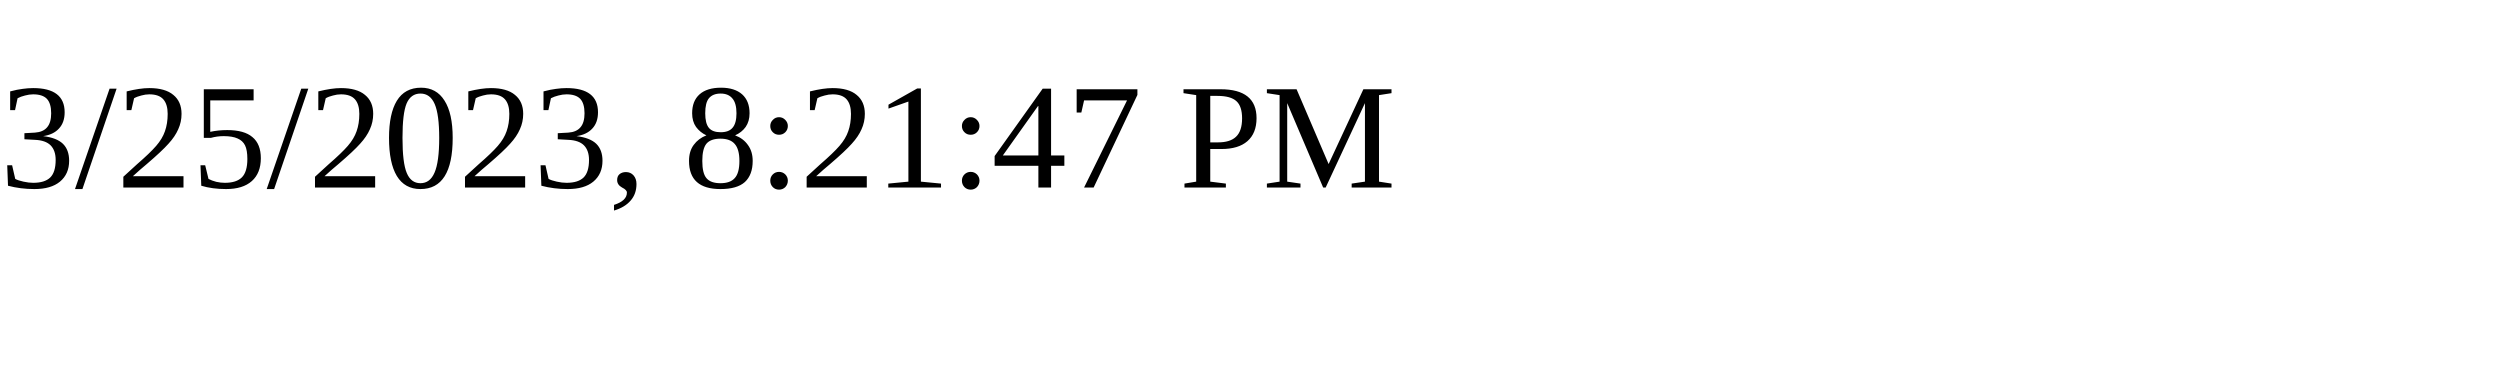
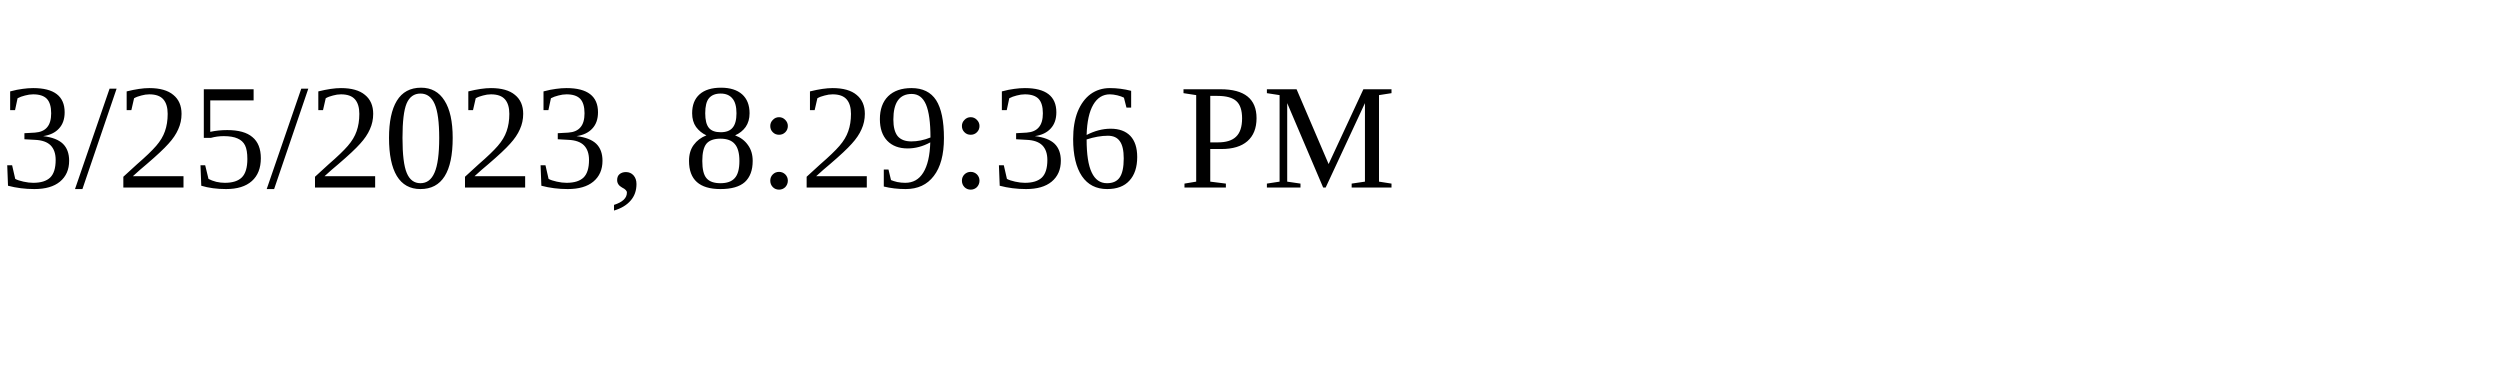
<svg xmlns="http://www.w3.org/2000/svg" height="30" width="200">
-   <text x="0" y="15">3/25/2023, 8:21:47 PM</text>
+   <text x="0" y="15">3/25/2023, 8:29:36 PM</text>
</svg>
